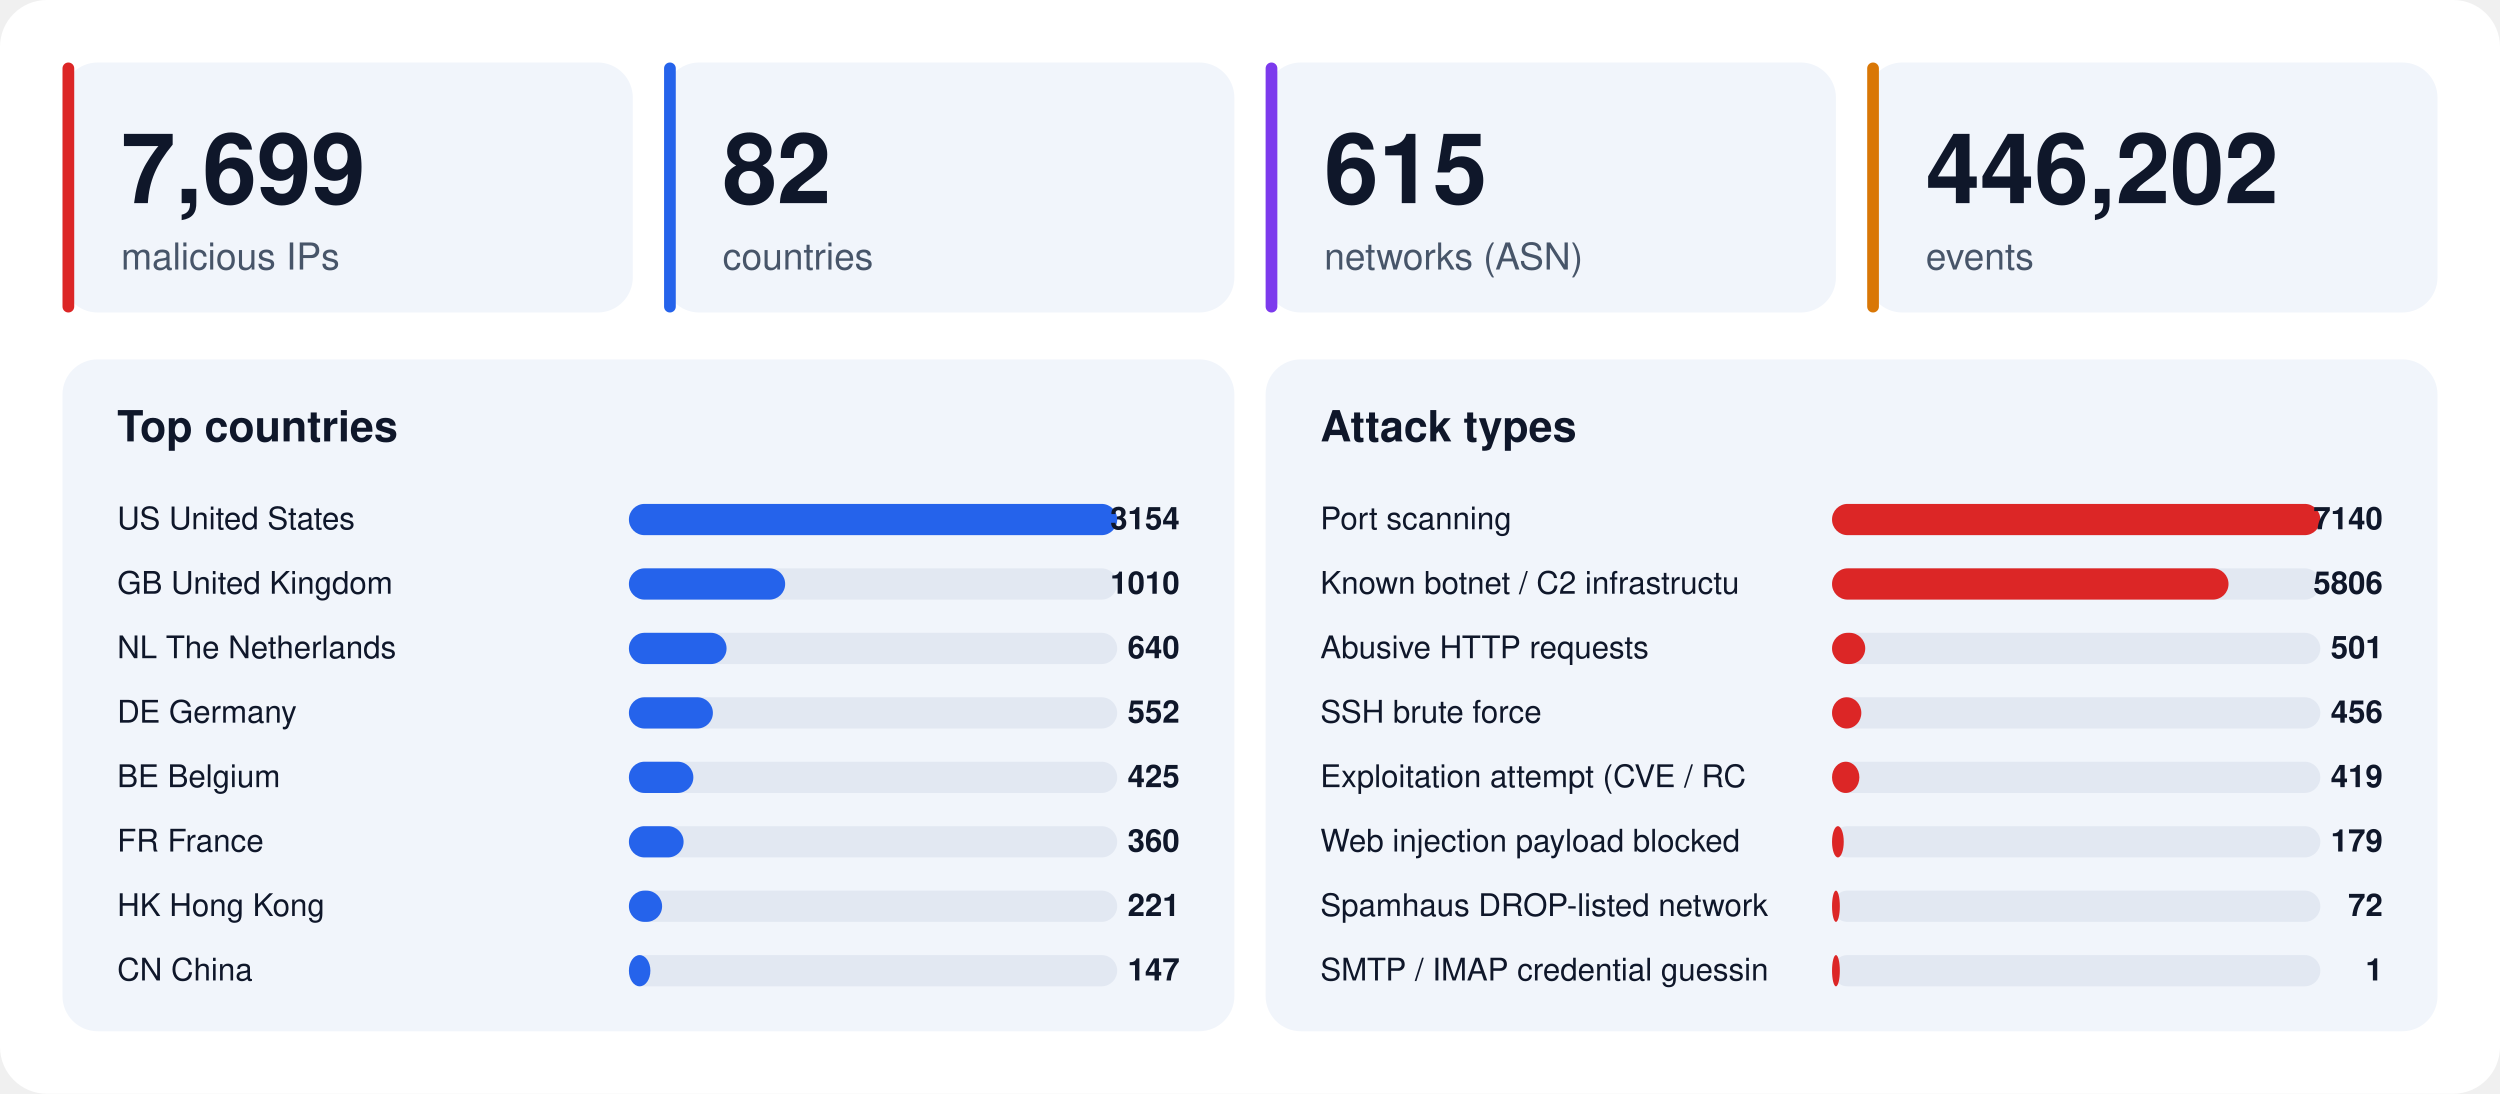
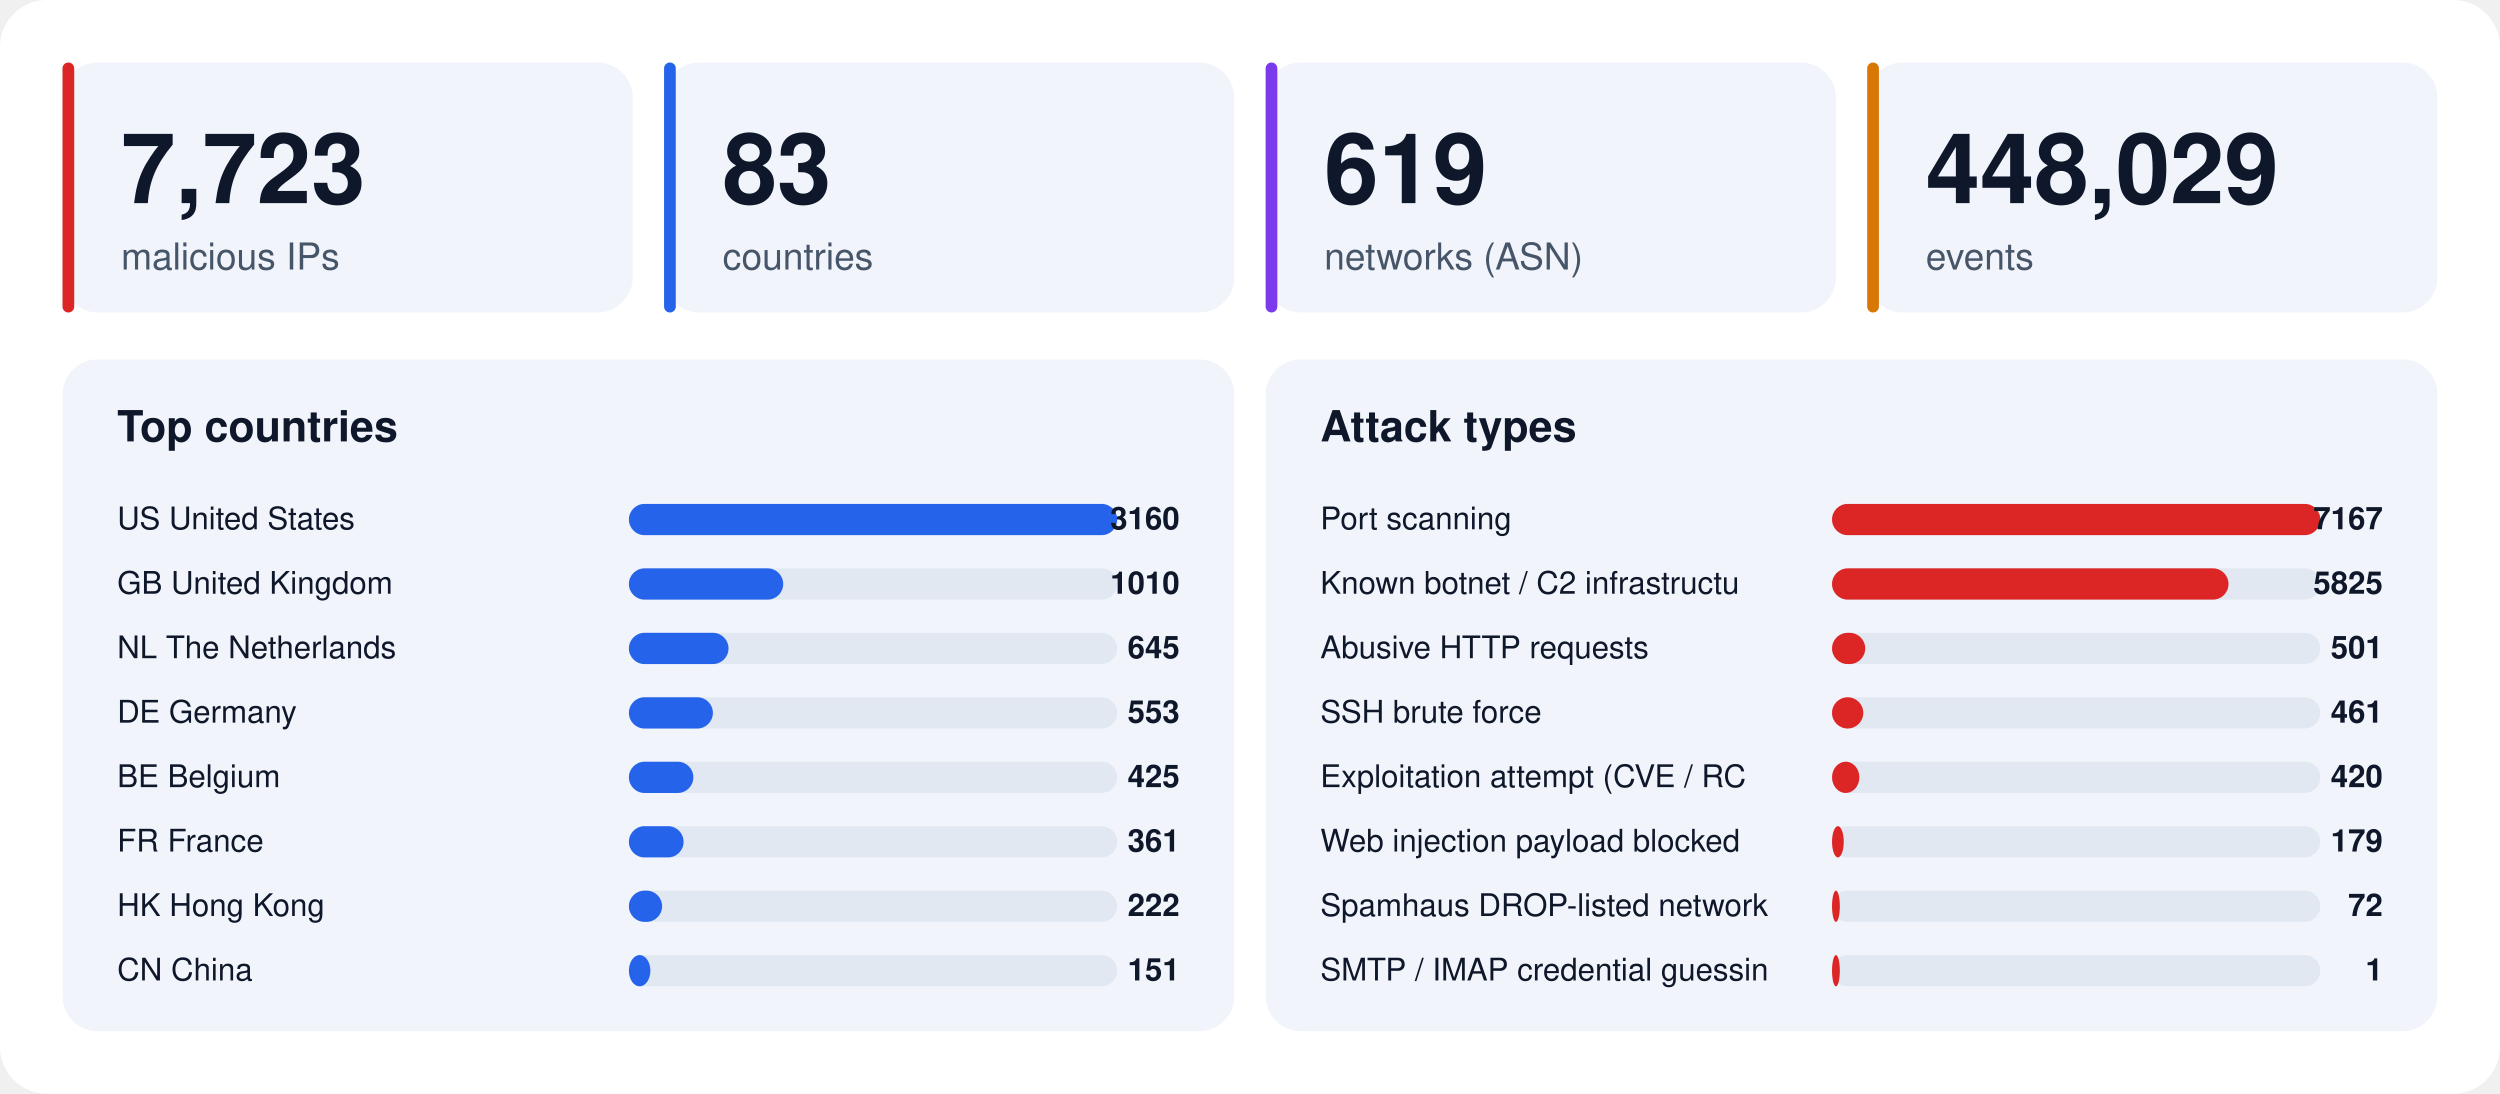
<svg xmlns="http://www.w3.org/2000/svg" width="1280" height="560" viewBox="0 0 1280 560" font-family="-apple-system,BlinkMacSystemFont,'Segoe UI',Helvetica,Arial,sans-serif">
  <rect width="1280" height="560" rx="24" fill="#ffffff" />
  <rect x="32" y="32" width="292" height="128" rx="18" fill="#f1f5fb" />
  <rect x="32" y="32" width="6" height="128" rx="3" fill="#dc2626" />
-   <text x="62" y="104" font-size="50" font-weight="800" fill="#0f172a">7,699</text>
+   <text x="62" y="104" font-size="50" font-weight="800" fill="#0f172a">7,723</text>
  <text x="62" y="138" font-size="19" fill="#475569">malicious IPs</text>
  <rect x="340" y="32" width="292" height="128" rx="18" fill="#f1f5fb" />
  <rect x="340" y="32" width="6" height="128" rx="3" fill="#2563eb" />
-   <text x="370" y="104" font-size="50" font-weight="800" fill="#0f172a">82</text>
+   <text x="370" y="104" font-size="50" font-weight="800" fill="#0f172a">83</text>
  <text x="370" y="138" font-size="19" fill="#475569">countries</text>
  <rect x="648" y="32" width="292" height="128" rx="18" fill="#f1f5fb" />
  <rect x="648" y="32" width="6" height="128" rx="3" fill="#7c3aed" />
-   <text x="678" y="104" font-size="50" font-weight="800" fill="#0f172a">615</text>
+   <text x="678" y="104" font-size="50" font-weight="800" fill="#0f172a">619</text>
  <text x="678" y="138" font-size="19" fill="#475569">networks (ASN)</text>
  <rect x="956" y="32" width="292" height="128" rx="18" fill="#f1f5fb" />
  <rect x="956" y="32" width="6" height="128" rx="3" fill="#d97706" />
-   <text x="986" y="104" font-size="50" font-weight="800" fill="#0f172a">446,202</text>
+   <text x="986" y="104" font-size="50" font-weight="800" fill="#0f172a">448,029</text>
  <text x="986" y="138" font-size="19" fill="#475569">events</text>
  <rect x="32" y="184" width="600" height="344" rx="18" fill="#f1f5fb" />
  <text x="60" y="226" font-size="22" font-weight="700" fill="#0f172a">Top countries</text>
  <text x="60" y="271" font-size="16" fill="#0f172a">US  United States</text>
  <rect x="322" y="258" width="250" height="16" rx="8" fill="#e2e8f2" />
  <rect x="322" y="258" width="250" height="16" rx="8" fill="#2563eb" />
-   <text x="604" y="271" font-size="16" font-weight="700" text-anchor="end" fill="#0f172a">3154</text>
+   <text x="604" y="271" font-size="16" font-weight="700" text-anchor="end" fill="#0f172a">3160</text>
  <text x="60" y="304" font-size="16" fill="#0f172a">GB  United Kingdom</text>
  <rect x="322" y="291" width="250" height="16" rx="8" fill="#e2e8f2" />
-   <rect x="322" y="291" width="80" height="16" rx="8" fill="#2563eb" />
+   <rect x="322" y="291" width="79" height="16" rx="8" fill="#2563eb" />
  <text x="604" y="304" font-size="16" font-weight="700" text-anchor="end" fill="#0f172a">1010</text>
  <text x="60" y="337" font-size="16" fill="#0f172a">NL  The Netherlands</text>
  <rect x="322" y="324" width="250" height="16" rx="8" fill="#e2e8f2" />
-   <rect x="322" y="324" width="50" height="16" rx="8" fill="#2563eb" />
-   <text x="604" y="337" font-size="16" font-weight="700" text-anchor="end" fill="#0f172a">640</text>
+   <rect x="322" y="324" width="51" height="16" rx="8" fill="#2563eb" />
+   <text x="604" y="337" font-size="16" font-weight="700" text-anchor="end" fill="#0f172a">645</text>
  <text x="60" y="370" font-size="16" fill="#0f172a">DE  Germany</text>
  <rect x="322" y="357" width="250" height="16" rx="8" fill="#e2e8f2" />
  <rect x="322" y="357" width="43" height="16" rx="8" fill="#2563eb" />
-   <text x="604" y="370" font-size="16" font-weight="700" text-anchor="end" fill="#0f172a">552</text>
+   <text x="604" y="370" font-size="16" font-weight="700" text-anchor="end" fill="#0f172a">553</text>
  <text x="60" y="403" font-size="16" fill="#0f172a">BE  Belgium</text>
  <rect x="322" y="390" width="250" height="16" rx="8" fill="#e2e8f2" />
  <rect x="322" y="390" width="33" height="16" rx="8" fill="#2563eb" />
  <text x="604" y="403" font-size="16" font-weight="700" text-anchor="end" fill="#0f172a">425</text>
  <text x="60" y="436" font-size="16" fill="#0f172a">FR  France</text>
  <rect x="322" y="423" width="250" height="16" rx="8" fill="#e2e8f2" />
  <rect x="322" y="423" width="28" height="16" rx="8" fill="#2563eb" />
-   <text x="604" y="436" font-size="16" font-weight="700" text-anchor="end" fill="#0f172a">360</text>
+   <text x="604" y="436" font-size="16" font-weight="700" text-anchor="end" fill="#0f172a">361</text>
  <text x="60" y="469" font-size="16" fill="#0f172a">HK  Hong Kong</text>
  <rect x="322" y="456" width="250" height="16" rx="8" fill="#e2e8f2" />
  <rect x="322" y="456" width="17" height="16" rx="8" fill="#2563eb" />
-   <text x="604" y="469" font-size="16" font-weight="700" text-anchor="end" fill="#0f172a">221</text>
+   <text x="604" y="469" font-size="16" font-weight="700" text-anchor="end" fill="#0f172a">222</text>
  <text x="60" y="502" font-size="16" fill="#0f172a">CN  China</text>
  <rect x="322" y="489" width="250" height="16" rx="8" fill="#e2e8f2" />
  <rect x="322" y="489" width="11" height="16" rx="8" fill="#2563eb" />
-   <text x="604" y="502" font-size="16" font-weight="700" text-anchor="end" fill="#0f172a">147</text>
+   <text x="604" y="502" font-size="16" font-weight="700" text-anchor="end" fill="#0f172a">151</text>
  <rect x="648" y="184" width="600" height="344" rx="18" fill="#f1f5fb" />
  <text x="676" y="226" font-size="22" font-weight="700" fill="#0f172a">Attack types</text>
  <text x="676" y="271" font-size="16" fill="#0f172a">Port scanning</text>
  <rect x="938" y="258" width="250" height="16" rx="8" fill="#e2e8f2" />
  <rect x="938" y="258" width="250" height="16" rx="8" fill="#dc2626" />
-   <text x="1220" y="271" font-size="16" font-weight="700" text-anchor="end" fill="#0f172a">7140</text>
+   <text x="1220" y="271" font-size="16" font-weight="700" text-anchor="end" fill="#0f172a">7167</text>
  <text x="676" y="304" font-size="16" fill="#0f172a">Known botnet / C2 infrastructu</text>
  <rect x="938" y="291" width="250" height="16" rx="8" fill="#e2e8f2" />
  <rect x="938" y="291" width="203" height="16" rx="8" fill="#dc2626" />
-   <text x="1220" y="304" font-size="16" font-weight="700" text-anchor="end" fill="#0f172a">5806</text>
+   <text x="1220" y="304" font-size="16" font-weight="700" text-anchor="end" fill="#0f172a">5825</text>
  <text x="676" y="337" font-size="16" fill="#0f172a">Abusive HTTP requests</text>
  <rect x="938" y="324" width="250" height="16" rx="8" fill="#e2e8f2" />
  <rect x="938" y="324" width="17" height="16" rx="8" fill="#dc2626" />
  <text x="1220" y="337" font-size="16" font-weight="700" text-anchor="end" fill="#0f172a">501</text>
  <text x="676" y="370" font-size="16" fill="#0f172a">SSH brute force</text>
  <rect x="938" y="357" width="250" height="16" rx="8" fill="#e2e8f2" />
-   <rect x="938" y="357" width="15" height="16" rx="8" fill="#dc2626" />
-   <text x="1220" y="370" font-size="16" font-weight="700" text-anchor="end" fill="#0f172a">456</text>
+   <rect x="938" y="357" width="16" height="16" rx="8" fill="#dc2626" />
+   <text x="1220" y="370" font-size="16" font-weight="700" text-anchor="end" fill="#0f172a">461</text>
  <text x="676" y="403" font-size="16" fill="#0f172a">Exploitation attempt (CVE / RC</text>
  <rect x="938" y="390" width="250" height="16" rx="8" fill="#e2e8f2" />
  <rect x="938" y="390" width="14" height="16" rx="8" fill="#dc2626" />
-   <text x="1220" y="403" font-size="16" font-weight="700" text-anchor="end" fill="#0f172a">419</text>
+   <text x="1220" y="403" font-size="16" font-weight="700" text-anchor="end" fill="#0f172a">420</text>
  <text x="676" y="436" font-size="16" fill="#0f172a">Web injection payload blocked </text>
  <rect x="938" y="423" width="250" height="16" rx="8" fill="#e2e8f2" />
  <rect x="938" y="423" width="6" height="16" rx="8" fill="#dc2626" />
  <text x="1220" y="436" font-size="16" font-weight="700" text-anchor="end" fill="#0f172a">179</text>
  <text x="676" y="469" font-size="16" fill="#0f172a">Spamhaus DROP-listed network</text>
  <rect x="938" y="456" width="250" height="16" rx="8" fill="#e2e8f2" />
  <rect x="938" y="456" width="4" height="16" rx="8" fill="#dc2626" />
  <text x="1220" y="469" font-size="16" font-weight="700" text-anchor="end" fill="#0f172a">72</text>
  <text x="676" y="502" font-size="16" fill="#0f172a">SMTP / IMAP credential guessin</text>
  <rect x="938" y="489" width="250" height="16" rx="8" fill="#e2e8f2" />
  <rect x="938" y="489" width="4" height="16" rx="8" fill="#dc2626" />
  <text x="1220" y="502" font-size="16" font-weight="700" text-anchor="end" fill="#0f172a">1</text>
</svg>
